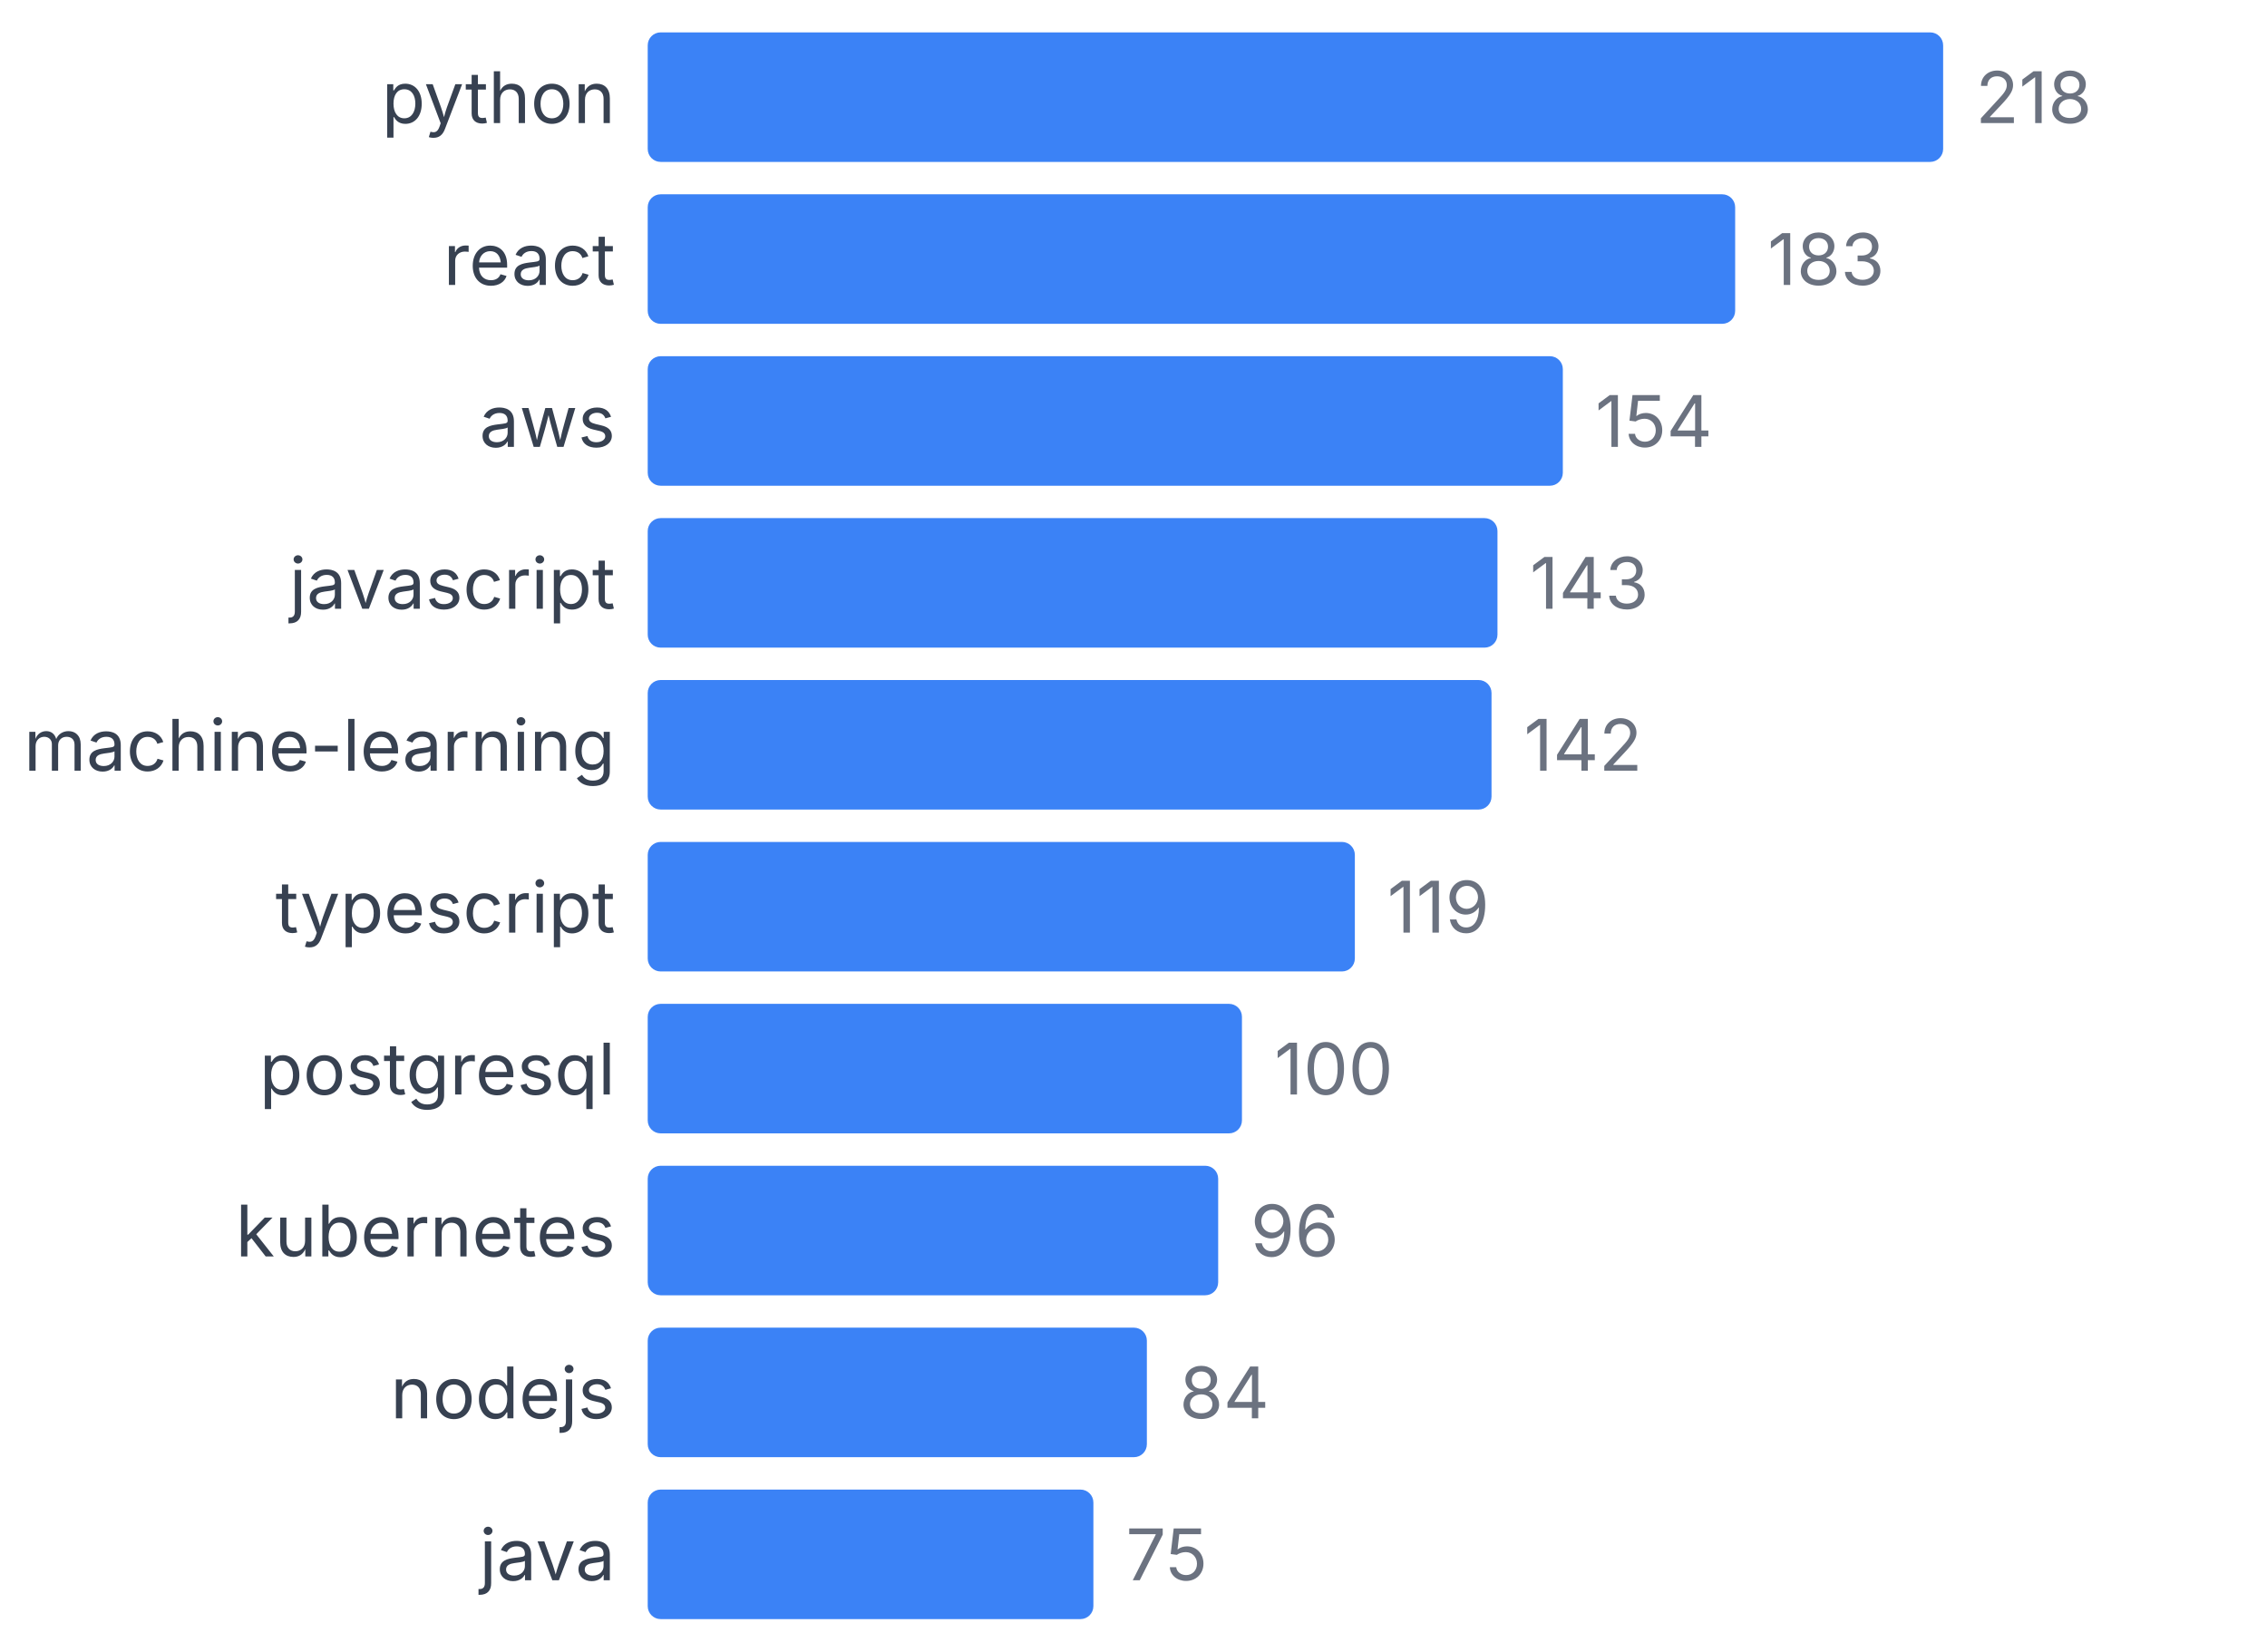
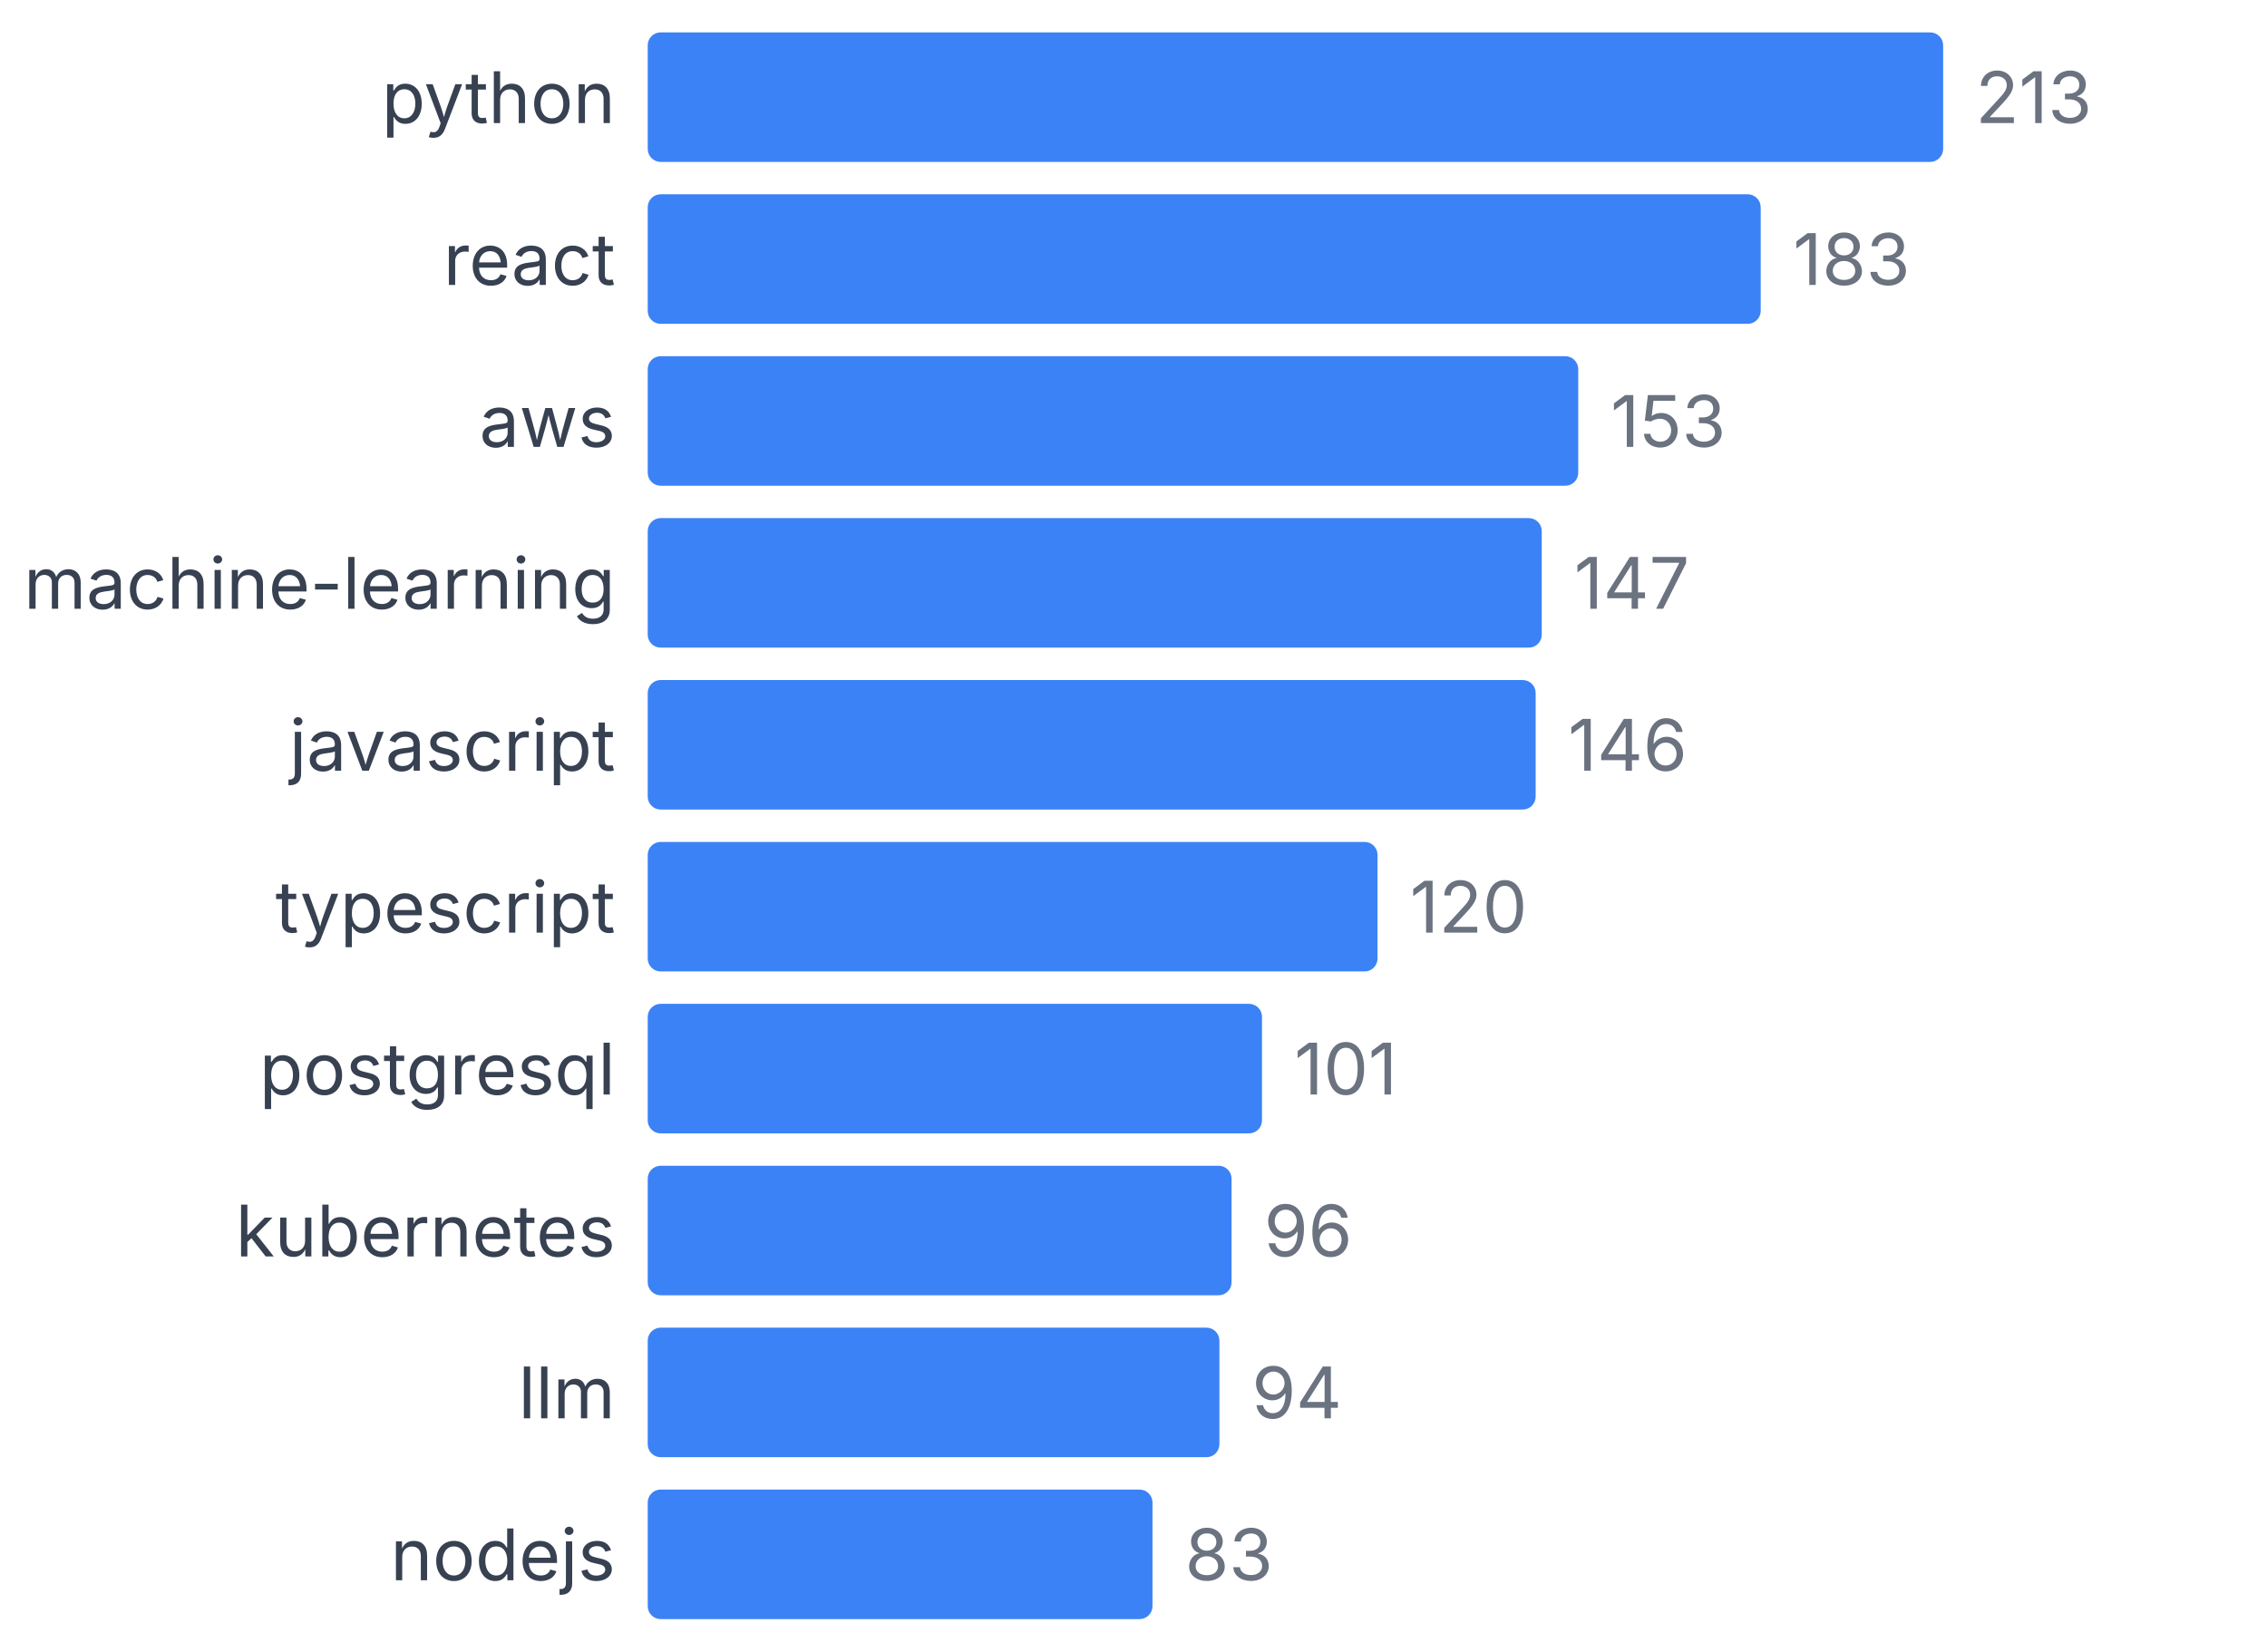
<svg xmlns="http://www.w3.org/2000/svg" width="350" height="255" viewBox="0 0 350 255">
  <style>
    text { font-family: system-ui, -apple-system, sans-serif; }
  </style>
  <text x="95" y="19" text-anchor="end" font-size="11" fill="#374151">python</text>
  <rect x="100" y="5" width="200" height="20" fill="#3b82f6" rx="2" />
-   <text x="305" y="19" font-size="11" fill="#6b7280">218</text>
+   <text x="305" y="19" font-size="11" fill="#6b7280">213</text>
  <text x="95" y="44" text-anchor="end" font-size="11" fill="#374151">react</text>
-   <rect x="100" y="30" width="167.89" height="20" fill="#3b82f6" rx="2" />
-   <text x="272.89" y="44" font-size="11" fill="#6b7280">183</text>
+   <rect x="100" y="30" width="171.831" height="20" fill="#3b82f6" rx="2" />
+   <text x="276.831" y="44" font-size="11" fill="#6b7280">183</text>
  <text x="95" y="69" text-anchor="end" font-size="11" fill="#374151">aws</text>
-   <rect x="100" y="55" width="141.284" height="20" fill="#3b82f6" rx="2" />
-   <text x="246.284" y="69" font-size="11" fill="#6b7280">154</text>
-   <text x="95" y="94" text-anchor="end" font-size="11" fill="#374151">javascript</text>
-   <rect x="100" y="80" width="131.193" height="20" fill="#3b82f6" rx="2" />
-   <text x="236.193" y="94" font-size="11" fill="#6b7280">143</text>
-   <text x="95" y="119" text-anchor="end" font-size="11" fill="#374151">machine-learning</text>
-   <rect x="100" y="105" width="130.275" height="20" fill="#3b82f6" rx="2" />
-   <text x="235.275" y="119" font-size="11" fill="#6b7280">142</text>
+   <rect x="100" y="55" width="143.662" height="20" fill="#3b82f6" rx="2" />
+   <text x="248.662" y="69" font-size="11" fill="#6b7280">153</text>
+   <text x="95" y="94" text-anchor="end" font-size="11" fill="#374151">machine-learning</text>
+   <rect x="100" y="80" width="138.028" height="20" fill="#3b82f6" rx="2" />
+   <text x="243.028" y="94" font-size="11" fill="#6b7280">147</text>
+   <text x="95" y="119" text-anchor="end" font-size="11" fill="#374151">javascript</text>
+   <rect x="100" y="105" width="137.089" height="20" fill="#3b82f6" rx="2" />
+   <text x="242.089" y="119" font-size="11" fill="#6b7280">146</text>
  <text x="95" y="144" text-anchor="end" font-size="11" fill="#374151">typescript</text>
-   <rect x="100" y="130" width="109.174" height="20" fill="#3b82f6" rx="2" />
-   <text x="214.174" y="144" font-size="11" fill="#6b7280">119</text>
+   <rect x="100" y="130" width="112.676" height="20" fill="#3b82f6" rx="2" />
+   <text x="217.676" y="144" font-size="11" fill="#6b7280">120</text>
  <text x="95" y="169" text-anchor="end" font-size="11" fill="#374151">postgresql</text>
-   <rect x="100" y="155" width="91.743" height="20" fill="#3b82f6" rx="2" />
-   <text x="196.743" y="169" font-size="11" fill="#6b7280">100</text>
+   <rect x="100" y="155" width="94.836" height="20" fill="#3b82f6" rx="2" />
+   <text x="199.836" y="169" font-size="11" fill="#6b7280">101</text>
  <text x="95" y="194" text-anchor="end" font-size="11" fill="#374151">kubernetes</text>
-   <rect x="100" y="180" width="88.073" height="20" fill="#3b82f6" rx="2" />
-   <text x="193.073" y="194" font-size="11" fill="#6b7280">96</text>
-   <text x="95" y="219" text-anchor="end" font-size="11" fill="#374151">nodejs</text>
-   <rect x="100" y="205" width="77.064" height="20" fill="#3b82f6" rx="2" />
-   <text x="182.064" y="219" font-size="11" fill="#6b7280">84</text>
-   <text x="95" y="244" text-anchor="end" font-size="11" fill="#374151">java</text>
-   <rect x="100" y="230" width="68.807" height="20" fill="#3b82f6" rx="2" />
-   <text x="173.807" y="244" font-size="11" fill="#6b7280">75</text>
+   <rect x="100" y="180" width="90.141" height="20" fill="#3b82f6" rx="2" />
+   <text x="195.141" y="194" font-size="11" fill="#6b7280">96</text>
+   <text x="95" y="219" text-anchor="end" font-size="11" fill="#374151">llm</text>
+   <rect x="100" y="205" width="88.263" height="20" fill="#3b82f6" rx="2" />
+   <text x="193.263" y="219" font-size="11" fill="#6b7280">94</text>
+   <text x="95" y="244" text-anchor="end" font-size="11" fill="#374151">nodejs</text>
+   <rect x="100" y="230" width="77.934" height="20" fill="#3b82f6" rx="2" />
+   <text x="182.934" y="244" font-size="11" fill="#6b7280">83</text>
</svg>
